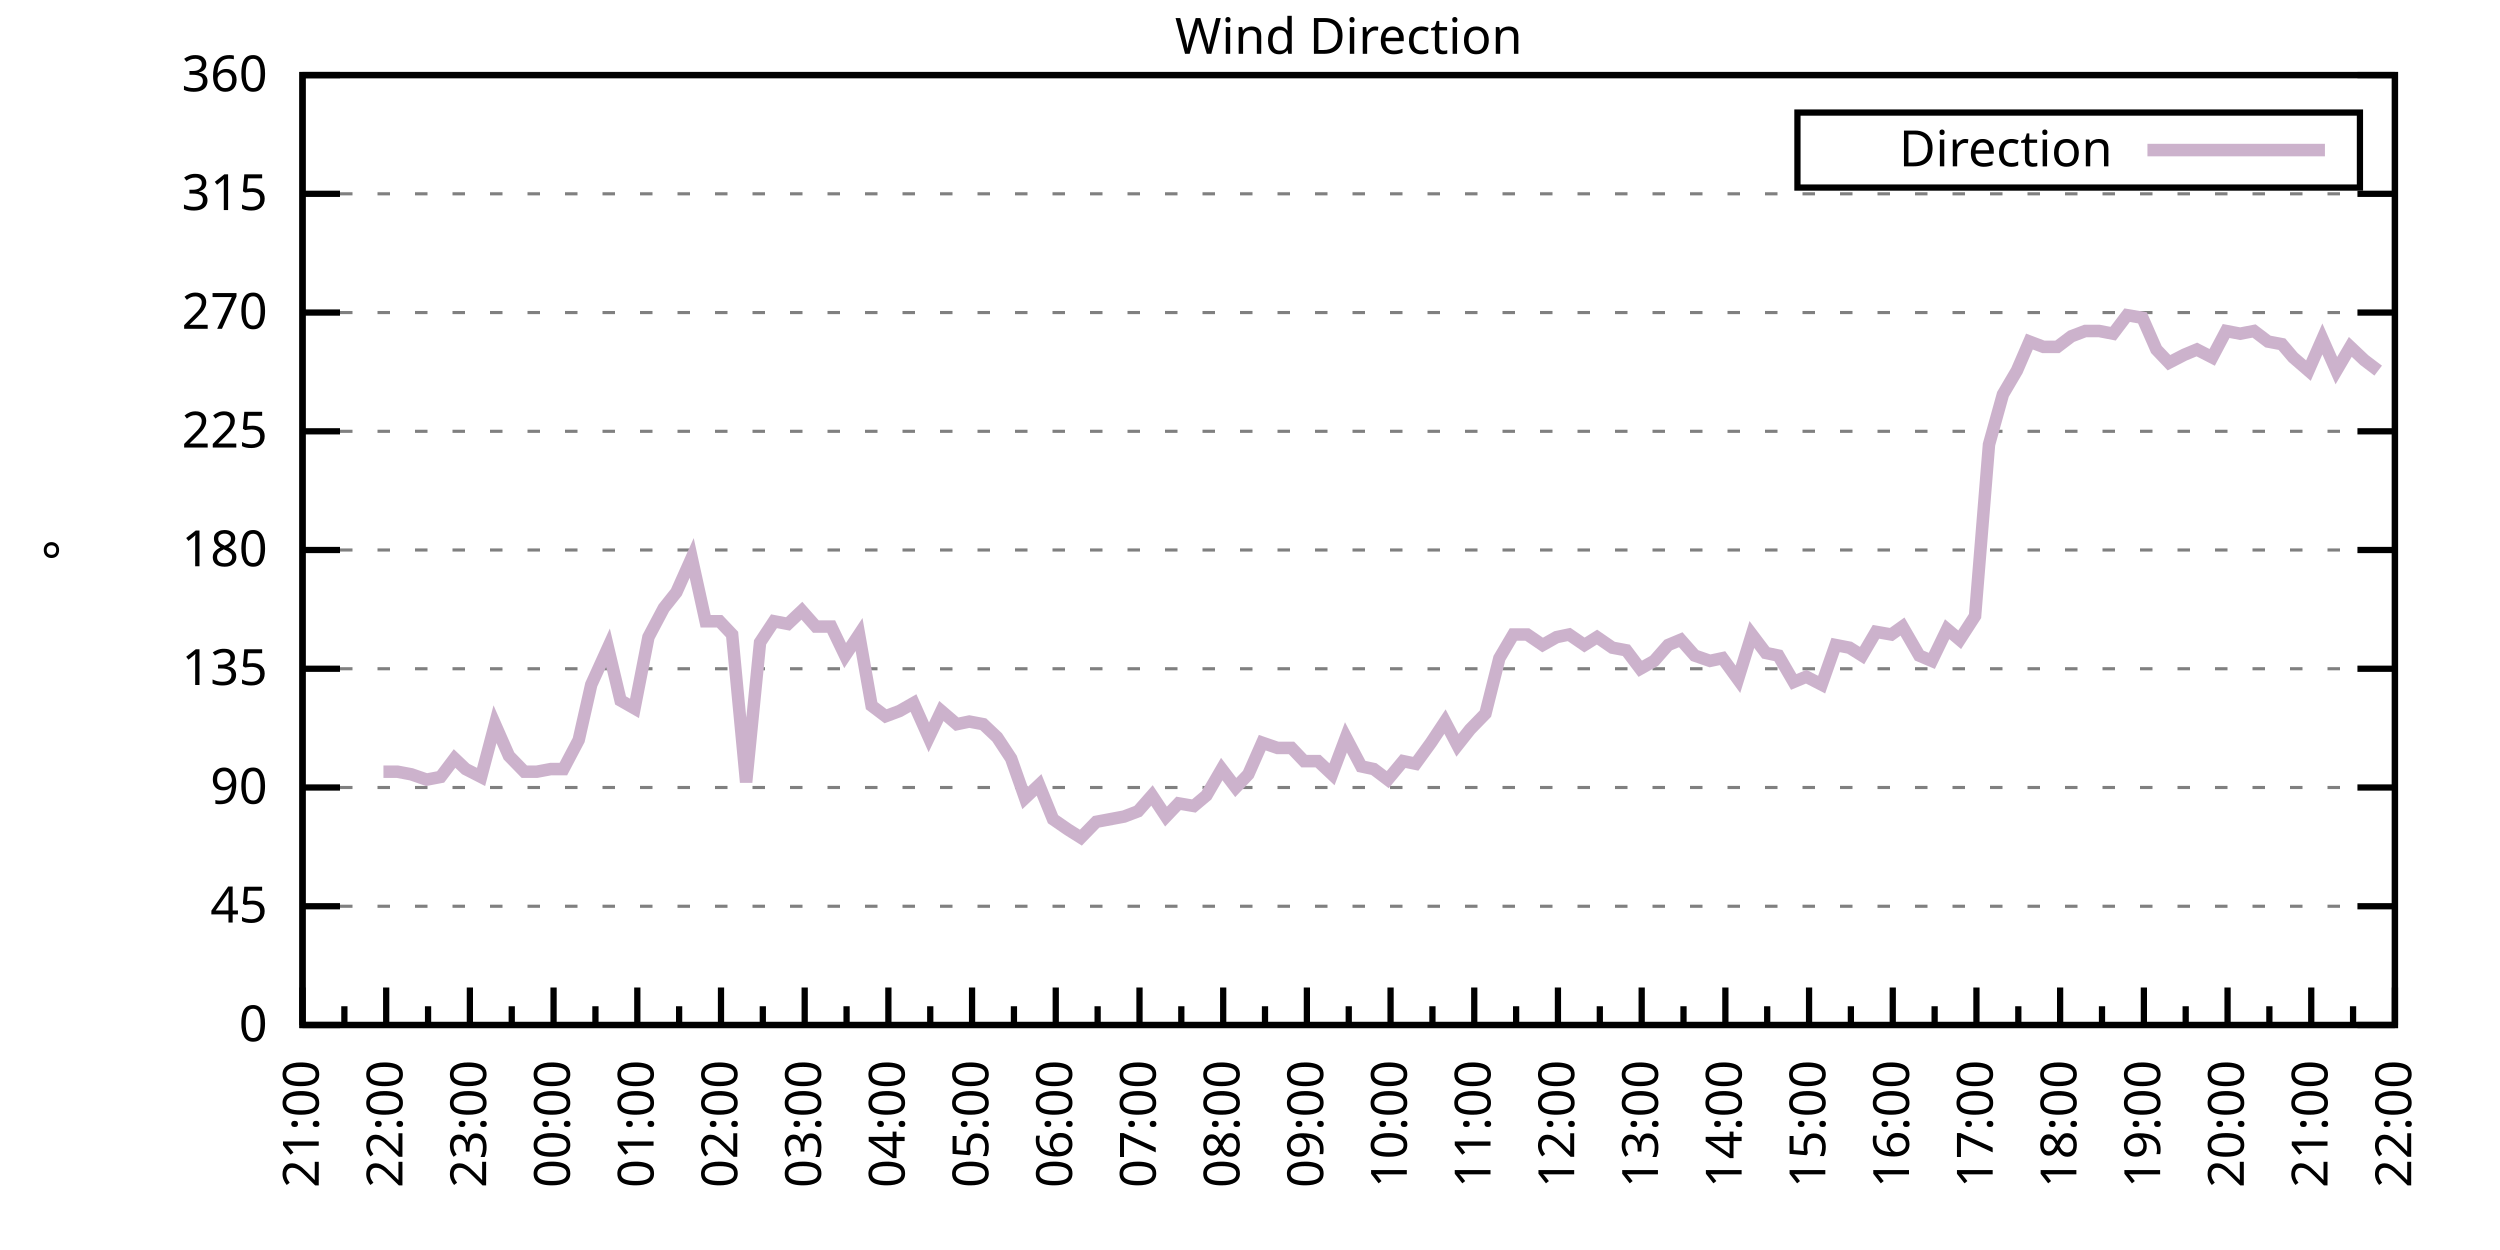
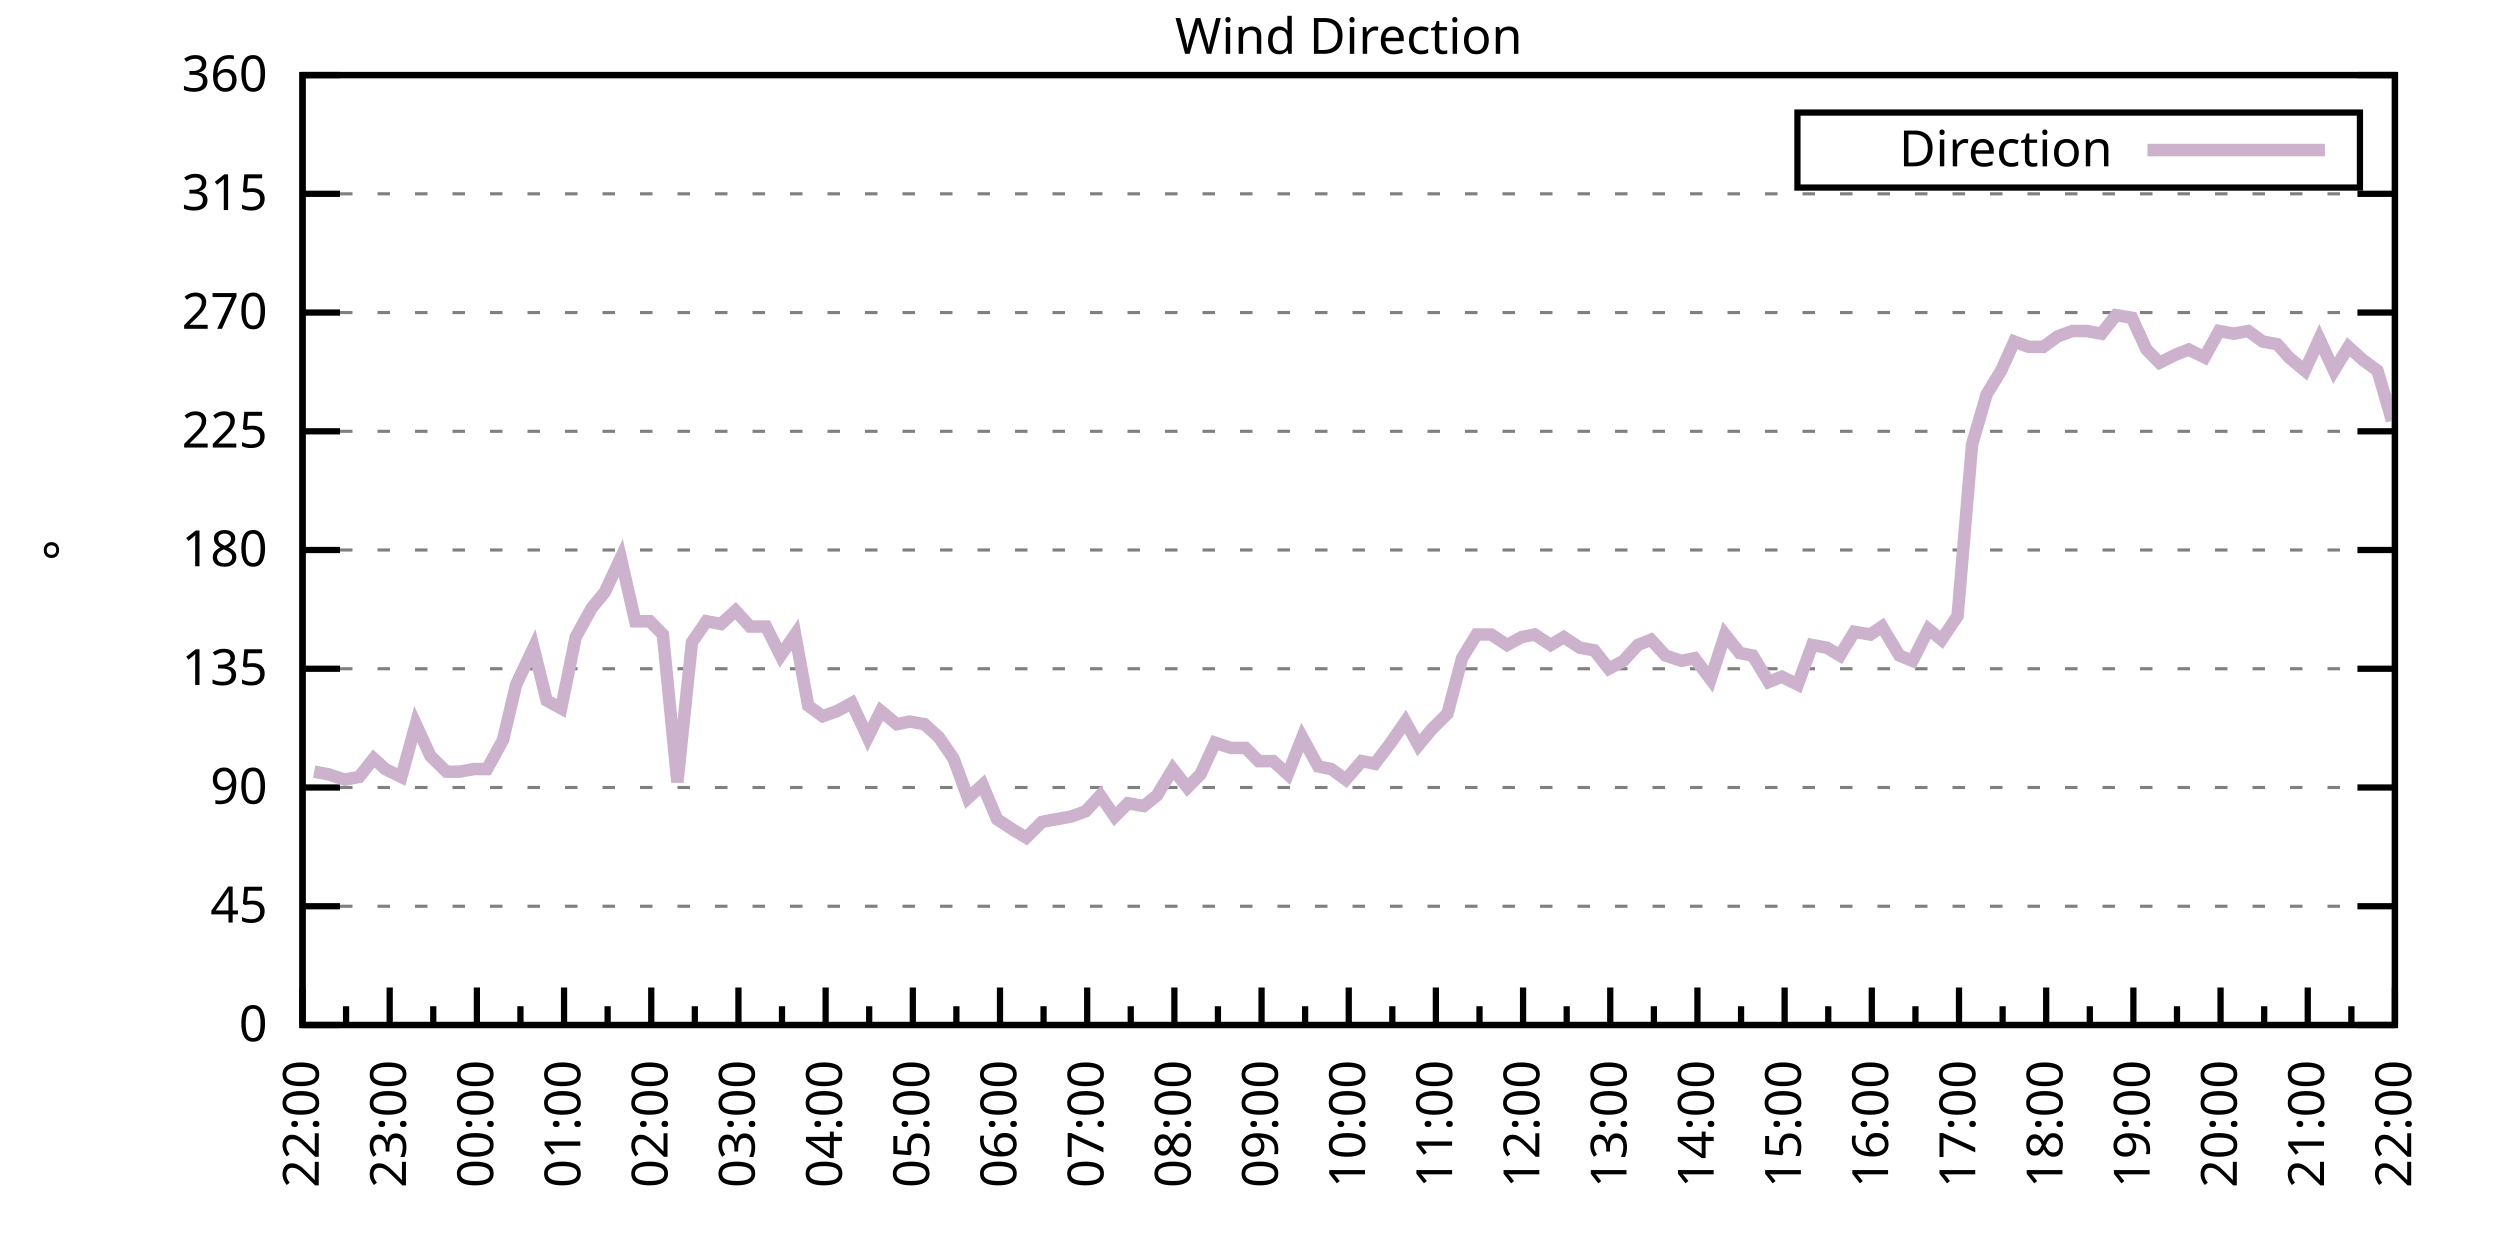
<svg xmlns="http://www.w3.org/2000/svg" xmlns:xlink="http://www.w3.org/1999/xlink" width="400" height="200" viewBox="0 0 400 200">
  <g id="gnuplot_canvas">
    <rect x="0" y="0" width="400" height="200" fill="none" />
    <defs>
      <circle id="gpDot" r="0.5" stroke-width="0.5" stroke="currentColor" />
      <path id="gpPt0" stroke-width="0.333" stroke="currentColor" d="M-1,0 h2 M0,-1 v2" />
      <path id="gpPt1" stroke-width="0.333" stroke="currentColor" d="M-1,-1 L1,1 M1,-1 L-1,1" />
      <path id="gpPt2" stroke-width="0.333" stroke="currentColor" d="M-1,0 L1,0 M0,-1 L0,1 M-1,-1 L1,1 M-1,1 L1,-1" />
      <rect id="gpPt3" stroke-width="0.333" stroke="currentColor" x="-1" y="-1" width="2" height="2" />
      <rect id="gpPt4" stroke-width="0.333" stroke="currentColor" fill="currentColor" x="-1" y="-1" width="2" height="2" />
      <circle id="gpPt5" stroke-width="0.333" stroke="currentColor" cx="0" cy="0" r="1" />
      <use xlink:href="#gpPt5" id="gpPt6" fill="currentColor" stroke="none" />
      <path id="gpPt7" stroke-width="0.333" stroke="currentColor" d="M0,-1.33 L-1.33,0.67 L1.33,0.67 z" />
      <use xlink:href="#gpPt7" id="gpPt8" fill="currentColor" stroke="none" />
      <use xlink:href="#gpPt7" id="gpPt9" stroke="currentColor" transform="rotate(180)" />
      <use xlink:href="#gpPt9" id="gpPt10" fill="currentColor" stroke="none" />
      <use xlink:href="#gpPt3" id="gpPt11" stroke="currentColor" transform="rotate(45)" />
      <use xlink:href="#gpPt11" id="gpPt12" fill="currentColor" stroke="none" />
      <path id="gpPt13" stroke-width="0.333" stroke="currentColor" d="M0,1.330 L1.265,0.411 L0.782,-1.067 L-0.782,-1.076 L-1.265,0.411 z" />
      <use xlink:href="#gpPt13" id="gpPt14" fill="currentColor" stroke="none" />
      <filter id="textbox" filterUnits="objectBoundingBox" x="0" y="0" height="1" width="1">
        <feFlood flood-color="white" flood-opacity="1" result="bgnd" />
        <feComposite in="SourceGraphic" in2="bgnd" operator="atop" />
      </filter>
      <filter id="greybox" filterUnits="objectBoundingBox" x="0" y="0" height="1" width="1">
        <feFlood flood-color="lightgrey" flood-opacity="1" result="grey" />
        <feComposite in="SourceGraphic" in2="grey" operator="atop" />
      </filter>
    </defs>
    <g fill="none" color="white" stroke="currentColor" stroke-width="1.00" stroke-linecap="butt" stroke-linejoin="miter">
</g>
    <g fill="none" color="black" stroke="currentColor" stroke-width="1.00" stroke-linecap="butt" stroke-linejoin="miter">
      <g stroke="none" shape-rendering="crispEdges">
        <polygon fill="rgb(255, 255, 255)" points="48.40,164.00 383.18,164.00 383.18,12.02 48.40,12.02 " />
      </g>
    </g>
    <g fill="none" color="black" stroke="currentColor" stroke-width="1.00" stroke-linecap="butt" stroke-linejoin="miter">
</g>
    <g fill="none" color="black" stroke="black" stroke-width="0.50" stroke-linecap="butt" stroke-linejoin="miter">
</g>
    <g fill="none" color="gray" stroke="currentColor" stroke-width="0.50" stroke-linecap="butt" stroke-linejoin="miter">
      <path stroke="gray" stroke-dasharray="2,4" class="gridline" d="M48.40,164.00 L383.19,164.00  " />
    </g>
    <g fill="none" color="gray" stroke="gray" stroke-width="1.00" stroke-linecap="butt" stroke-linejoin="miter">
</g>
    <g fill="none" color="black" stroke="currentColor" stroke-width="1.00" stroke-linecap="butt" stroke-linejoin="miter">
      <path stroke="black" d="M48.40,164.00 L54.40,164.00 M383.19,164.00 L377.19,164.00  " />
      <g transform="translate(42.80,166.60)" stroke="none" fill="black" font-family="Sans" font-size="8.00" text-anchor="end">
        <text>
          <tspan font-family="Sans"> 0</tspan>
        </text>
      </g>
    </g>
    <g fill="none" color="black" stroke="currentColor" stroke-width="1.00" stroke-linecap="butt" stroke-linejoin="miter">
</g>
    <g fill="none" color="black" stroke="black" stroke-width="0.50" stroke-linecap="butt" stroke-linejoin="miter">
</g>
    <g fill="none" color="gray" stroke="currentColor" stroke-width="0.50" stroke-linecap="butt" stroke-linejoin="miter">
      <path stroke="gray" stroke-dasharray="2,4" class="gridline" d="M48.40,145.00 L383.19,145.00  " />
    </g>
    <g fill="none" color="gray" stroke="gray" stroke-width="1.00" stroke-linecap="butt" stroke-linejoin="miter">
</g>
    <g fill="none" color="black" stroke="currentColor" stroke-width="1.00" stroke-linecap="butt" stroke-linejoin="miter">
      <path stroke="black" d="M48.40,145.00 L54.40,145.00 M383.19,145.00 L377.19,145.00  " />
      <g transform="translate(42.80,147.60)" stroke="none" fill="black" font-family="Sans" font-size="8.00" text-anchor="end">
        <text>
          <tspan font-family="Sans"> 45</tspan>
        </text>
      </g>
    </g>
    <g fill="none" color="black" stroke="currentColor" stroke-width="1.00" stroke-linecap="butt" stroke-linejoin="miter">
</g>
    <g fill="none" color="black" stroke="black" stroke-width="0.50" stroke-linecap="butt" stroke-linejoin="miter">
</g>
    <g fill="none" color="gray" stroke="currentColor" stroke-width="0.50" stroke-linecap="butt" stroke-linejoin="miter">
      <path stroke="gray" stroke-dasharray="2,4" class="gridline" d="M48.40,126.00 L383.19,126.00  " />
    </g>
    <g fill="none" color="gray" stroke="gray" stroke-width="1.00" stroke-linecap="butt" stroke-linejoin="miter">
</g>
    <g fill="none" color="black" stroke="currentColor" stroke-width="1.00" stroke-linecap="butt" stroke-linejoin="miter">
      <path stroke="black" d="M48.40,126.00 L54.40,126.00 M383.19,126.00 L377.19,126.00  " />
      <g transform="translate(42.80,128.60)" stroke="none" fill="black" font-family="Sans" font-size="8.00" text-anchor="end">
        <text>
          <tspan font-family="Sans"> 90</tspan>
        </text>
      </g>
    </g>
    <g fill="none" color="black" stroke="currentColor" stroke-width="1.00" stroke-linecap="butt" stroke-linejoin="miter">
</g>
    <g fill="none" color="black" stroke="black" stroke-width="0.50" stroke-linecap="butt" stroke-linejoin="miter">
</g>
    <g fill="none" color="gray" stroke="currentColor" stroke-width="0.50" stroke-linecap="butt" stroke-linejoin="miter">
      <path stroke="gray" stroke-dasharray="2,4" class="gridline" d="M48.40,107.00 L383.19,107.00  " />
    </g>
    <g fill="none" color="gray" stroke="gray" stroke-width="1.00" stroke-linecap="butt" stroke-linejoin="miter">
</g>
    <g fill="none" color="black" stroke="currentColor" stroke-width="1.00" stroke-linecap="butt" stroke-linejoin="miter">
      <path stroke="black" d="M48.40,107.00 L54.40,107.00 M383.19,107.00 L377.19,107.00  " />
      <g transform="translate(42.80,109.60)" stroke="none" fill="black" font-family="Sans" font-size="8.00" text-anchor="end">
        <text>
          <tspan font-family="Sans"> 135</tspan>
        </text>
      </g>
    </g>
    <g fill="none" color="black" stroke="currentColor" stroke-width="1.00" stroke-linecap="butt" stroke-linejoin="miter">
</g>
    <g fill="none" color="black" stroke="black" stroke-width="0.50" stroke-linecap="butt" stroke-linejoin="miter">
</g>
    <g fill="none" color="gray" stroke="currentColor" stroke-width="0.50" stroke-linecap="butt" stroke-linejoin="miter">
      <path stroke="gray" stroke-dasharray="2,4" class="gridline" d="M48.40,88.00 L383.19,88.00  " />
    </g>
    <g fill="none" color="gray" stroke="gray" stroke-width="1.00" stroke-linecap="butt" stroke-linejoin="miter">
</g>
    <g fill="none" color="black" stroke="currentColor" stroke-width="1.00" stroke-linecap="butt" stroke-linejoin="miter">
      <path stroke="black" d="M48.40,88.00 L54.40,88.00 M383.19,88.00 L377.19,88.00  " />
      <g transform="translate(42.80,90.60)" stroke="none" fill="black" font-family="Sans" font-size="8.00" text-anchor="end">
        <text>
          <tspan font-family="Sans"> 180</tspan>
        </text>
      </g>
    </g>
    <g fill="none" color="black" stroke="currentColor" stroke-width="1.00" stroke-linecap="butt" stroke-linejoin="miter">
</g>
    <g fill="none" color="black" stroke="black" stroke-width="0.50" stroke-linecap="butt" stroke-linejoin="miter">
</g>
    <g fill="none" color="gray" stroke="currentColor" stroke-width="0.50" stroke-linecap="butt" stroke-linejoin="miter">
      <path stroke="gray" stroke-dasharray="2,4" class="gridline" d="M48.40,69.01 L383.19,69.01  " />
    </g>
    <g fill="none" color="gray" stroke="gray" stroke-width="1.00" stroke-linecap="butt" stroke-linejoin="miter">
</g>
    <g fill="none" color="black" stroke="currentColor" stroke-width="1.00" stroke-linecap="butt" stroke-linejoin="miter">
      <path stroke="black" d="M48.40,69.01 L54.40,69.01 M383.19,69.01 L377.19,69.01  " />
      <g transform="translate(42.80,71.61)" stroke="none" fill="black" font-family="Sans" font-size="8.00" text-anchor="end">
        <text>
          <tspan font-family="Sans"> 225</tspan>
        </text>
      </g>
    </g>
    <g fill="none" color="black" stroke="currentColor" stroke-width="1.00" stroke-linecap="butt" stroke-linejoin="miter">
</g>
    <g fill="none" color="black" stroke="black" stroke-width="0.50" stroke-linecap="butt" stroke-linejoin="miter">
</g>
    <g fill="none" color="gray" stroke="currentColor" stroke-width="0.50" stroke-linecap="butt" stroke-linejoin="miter">
      <path stroke="gray" stroke-dasharray="2,4" class="gridline" d="M48.40,50.01 L383.19,50.01  " />
    </g>
    <g fill="none" color="gray" stroke="gray" stroke-width="1.00" stroke-linecap="butt" stroke-linejoin="miter">
</g>
    <g fill="none" color="black" stroke="currentColor" stroke-width="1.00" stroke-linecap="butt" stroke-linejoin="miter">
      <path stroke="black" d="M48.40,50.01 L54.40,50.01 M383.19,50.01 L377.19,50.01  " />
      <g transform="translate(42.80,52.61)" stroke="none" fill="black" font-family="Sans" font-size="8.00" text-anchor="end">
        <text>
          <tspan font-family="Sans"> 270</tspan>
        </text>
      </g>
    </g>
    <g fill="none" color="black" stroke="currentColor" stroke-width="1.00" stroke-linecap="butt" stroke-linejoin="miter">
</g>
    <g fill="none" color="black" stroke="black" stroke-width="0.50" stroke-linecap="butt" stroke-linejoin="miter">
</g>
    <g fill="none" color="gray" stroke="currentColor" stroke-width="0.50" stroke-linecap="butt" stroke-linejoin="miter">
      <path stroke="gray" stroke-dasharray="2,4" class="gridline" d="M48.40,31.01 L383.19,31.01  " />
    </g>
    <g fill="none" color="gray" stroke="gray" stroke-width="1.00" stroke-linecap="butt" stroke-linejoin="miter">
</g>
    <g fill="none" color="black" stroke="currentColor" stroke-width="1.00" stroke-linecap="butt" stroke-linejoin="miter">
      <path stroke="black" d="M48.40,31.01 L54.40,31.01 M383.19,31.01 L377.19,31.01  " />
      <g transform="translate(42.80,33.61)" stroke="none" fill="black" font-family="Sans" font-size="8.00" text-anchor="end">
        <text>
          <tspan font-family="Sans"> 315</tspan>
        </text>
      </g>
    </g>
    <g fill="none" color="black" stroke="currentColor" stroke-width="1.00" stroke-linecap="butt" stroke-linejoin="miter">
</g>
    <g fill="none" color="black" stroke="black" stroke-width="0.50" stroke-linecap="butt" stroke-linejoin="miter">
</g>
    <g fill="none" color="gray" stroke="currentColor" stroke-width="0.50" stroke-linecap="butt" stroke-linejoin="miter">
      <path stroke="gray" stroke-dasharray="2,4" class="gridline" d="M48.40,12.01 L383.19,12.01  " />
    </g>
    <g fill="none" color="gray" stroke="gray" stroke-width="1.00" stroke-linecap="butt" stroke-linejoin="miter">
</g>
    <g fill="none" color="black" stroke="currentColor" stroke-width="1.00" stroke-linecap="butt" stroke-linejoin="miter">
      <path stroke="black" d="M48.40,12.01 L54.40,12.01 M383.19,12.01 L377.19,12.01  " />
      <g transform="translate(42.80,14.61)" stroke="none" fill="black" font-family="Sans" font-size="8.00" text-anchor="end">
        <text>
          <tspan font-family="Sans"> 360</tspan>
        </text>
      </g>
    </g>
    <g fill="none" color="black" stroke="currentColor" stroke-width="1.00" stroke-linecap="butt" stroke-linejoin="miter">
      <path stroke="black" d="M48.40,164.00 L48.40,158.00  " />
      <g transform="translate(51.00,169.60) rotate(270)" stroke="none" fill="black" font-family="Sans" font-size="8.00" text-anchor="end">
        <text>
+           <tspan font-family="Sans">22:00</tspan>
+         </text>
+       </g>
+     </g>
+     <g fill="none" color="black" stroke="currentColor" stroke-width="1.00" stroke-linecap="butt" stroke-linejoin="miter">
+       <path stroke="black" d="M55.37,164.00 L55.37,161.00 M62.35,164.00 L62.35,158.00  " />
+       <g transform="translate(64.95,169.60) rotate(270)" stroke="none" fill="black" font-family="Sans" font-size="8.00" text-anchor="end">
+         <text>
+           <tspan font-family="Sans">23:00</tspan>
+         </text>
+       </g>
+     </g>
+     <g fill="none" color="black" stroke="currentColor" stroke-width="1.00" stroke-linecap="butt" stroke-linejoin="miter">
+       <path stroke="black" d="M69.32,164.00 L69.32,161.00 M76.30,164.00 L76.30,158.00  " />
+       <g transform="translate(78.90,169.60) rotate(270)" stroke="none" fill="black" font-family="Sans" font-size="8.00" text-anchor="end">
+         <text>
+           <tspan font-family="Sans">00:00</tspan>
+         </text>
+       </g>
+     </g>
+     <g fill="none" color="black" stroke="currentColor" stroke-width="1.00" stroke-linecap="butt" stroke-linejoin="miter">
+       <path stroke="black" d="M83.27,164.00 L83.27,161.00 M90.25,164.00 L90.25,158.00  " />
+       <g transform="translate(92.85,169.60) rotate(270)" stroke="none" fill="black" font-family="Sans" font-size="8.00" text-anchor="end">
+         <text>
+           <tspan font-family="Sans">01:00</tspan>
+         </text>
+       </g>
+     </g>
+     <g fill="none" color="black" stroke="currentColor" stroke-width="1.00" stroke-linecap="butt" stroke-linejoin="miter">
+       <path stroke="black" d="M97.22,164.00 L97.22,161.00 M104.20,164.00 L104.20,158.00  " />
+       <g transform="translate(106.80,169.60) rotate(270)" stroke="none" fill="black" font-family="Sans" font-size="8.00" text-anchor="end">
+         <text>
+           <tspan font-family="Sans">02:00</tspan>
+         </text>
+       </g>
+     </g>
+     <g fill="none" color="black" stroke="currentColor" stroke-width="1.00" stroke-linecap="butt" stroke-linejoin="miter">
+       <path stroke="black" d="M111.17,164.00 L111.17,161.00 M118.15,164.00 L118.15,158.00  " />
+       <g transform="translate(120.75,169.60) rotate(270)" stroke="none" fill="black" font-family="Sans" font-size="8.00" text-anchor="end">
+         <text>
+           <tspan font-family="Sans">03:00</tspan>
+         </text>
+       </g>
+     </g>
+     <g fill="none" color="black" stroke="currentColor" stroke-width="1.00" stroke-linecap="butt" stroke-linejoin="miter">
+       <path stroke="black" d="M125.12,164.00 L125.12,161.00 M132.10,164.00 L132.10,158.00  " />
+       <g transform="translate(134.70,169.60) rotate(270)" stroke="none" fill="black" font-family="Sans" font-size="8.00" text-anchor="end">
+         <text>
+           <tspan font-family="Sans">04:00</tspan>
+         </text>
+       </g>
+     </g>
+     <g fill="none" color="black" stroke="currentColor" stroke-width="1.00" stroke-linecap="butt" stroke-linejoin="miter">
+       <path stroke="black" d="M139.07,164.00 L139.07,161.00 M146.05,164.00 L146.05,158.00  " />
+       <g transform="translate(148.65,169.60) rotate(270)" stroke="none" fill="black" font-family="Sans" font-size="8.00" text-anchor="end">
+         <text>
+           <tspan font-family="Sans">05:00</tspan>
+         </text>
+       </g>
+     </g>
+     <g fill="none" color="black" stroke="currentColor" stroke-width="1.00" stroke-linecap="butt" stroke-linejoin="miter">
+       <path stroke="black" d="M153.02,164.00 L153.02,161.00 M160.00,164.00 L160.00,158.00  " />
+       <g transform="translate(162.60,169.60) rotate(270)" stroke="none" fill="black" font-family="Sans" font-size="8.00" text-anchor="end">
+         <text>
+           <tspan font-family="Sans">06:00</tspan>
+         </text>
+       </g>
+     </g>
+     <g fill="none" color="black" stroke="currentColor" stroke-width="1.00" stroke-linecap="butt" stroke-linejoin="miter">
+       <path stroke="black" d="M166.97,164.00 L166.97,161.00 M173.95,164.00 L173.95,158.00  " />
+       <g transform="translate(176.55,169.60) rotate(270)" stroke="none" fill="black" font-family="Sans" font-size="8.00" text-anchor="end">
+         <text>
+           <tspan font-family="Sans">07:00</tspan>
+         </text>
+       </g>
+     </g>
+     <g fill="none" color="black" stroke="currentColor" stroke-width="1.00" stroke-linecap="butt" stroke-linejoin="miter">
+       <path stroke="black" d="M180.92,164.00 L180.92,161.00 M187.90,164.00 L187.90,158.00  " />
+       <g transform="translate(190.50,169.60) rotate(270)" stroke="none" fill="black" font-family="Sans" font-size="8.00" text-anchor="end">
+         <text>
+           <tspan font-family="Sans">08:00</tspan>
+         </text>
+       </g>
+     </g>
+     <g fill="none" color="black" stroke="currentColor" stroke-width="1.00" stroke-linecap="butt" stroke-linejoin="miter">
+       <path stroke="black" d="M194.87,164.00 L194.87,161.00 M201.85,164.00 L201.85,158.00  " />
+       <g transform="translate(204.45,169.60) rotate(270)" stroke="none" fill="black" font-family="Sans" font-size="8.00" text-anchor="end">
+         <text>
+           <tspan font-family="Sans">09:00</tspan>
+         </text>
+       </g>
+     </g>
+     <g fill="none" color="black" stroke="currentColor" stroke-width="1.00" stroke-linecap="butt" stroke-linejoin="miter">
+       <path stroke="black" d="M208.82,164.00 L208.82,161.00 M215.80,164.00 L215.80,158.00  " />
+       <g transform="translate(218.40,169.60) rotate(270)" stroke="none" fill="black" font-family="Sans" font-size="8.00" text-anchor="end">
+         <text>
+           <tspan font-family="Sans">10:00</tspan>
+         </text>
+       </g>
+     </g>
+     <g fill="none" color="black" stroke="currentColor" stroke-width="1.00" stroke-linecap="butt" stroke-linejoin="miter">
+       <path stroke="black" d="M222.77,164.00 L222.77,161.00 M229.74,164.00 L229.74,158.00  " />
+       <g transform="translate(232.34,169.60) rotate(270)" stroke="none" fill="black" font-family="Sans" font-size="8.00" text-anchor="end">
+         <text>
+           <tspan font-family="Sans">11:00</tspan>
+         </text>
+       </g>
+     </g>
+     <g fill="none" color="black" stroke="currentColor" stroke-width="1.00" stroke-linecap="butt" stroke-linejoin="miter">
+       <path stroke="black" d="M236.72,164.00 L236.72,161.00 M243.69,164.00 L243.69,158.00  " />
+       <g transform="translate(246.29,169.60) rotate(270)" stroke="none" fill="black" font-family="Sans" font-size="8.00" text-anchor="end">
+         <text>
+           <tspan font-family="Sans">12:00</tspan>
+         </text>
+       </g>
+     </g>
+     <g fill="none" color="black" stroke="currentColor" stroke-width="1.00" stroke-linecap="butt" stroke-linejoin="miter">
+       <path stroke="black" d="M250.67,164.00 L250.67,161.00 M257.64,164.00 L257.64,158.00  " />
+       <g transform="translate(260.24,169.60) rotate(270)" stroke="none" fill="black" font-family="Sans" font-size="8.00" text-anchor="end">
+         <text>
+           <tspan font-family="Sans">13:00</tspan>
+         </text>
+       </g>
+     </g>
+     <g fill="none" color="black" stroke="currentColor" stroke-width="1.00" stroke-linecap="butt" stroke-linejoin="miter">
+       <path stroke="black" d="M264.62,164.00 L264.62,161.00 M271.59,164.00 L271.59,158.00  " />
+       <g transform="translate(274.19,169.60) rotate(270)" stroke="none" fill="black" font-family="Sans" font-size="8.00" text-anchor="end">
+         <text>
+           <tspan font-family="Sans">14:00</tspan>
+         </text>
+       </g>
+     </g>
+     <g fill="none" color="black" stroke="currentColor" stroke-width="1.00" stroke-linecap="butt" stroke-linejoin="miter">
+       <path stroke="black" d="M278.57,164.00 L278.57,161.00 M285.54,164.00 L285.54,158.00  " />
+       <g transform="translate(288.14,169.60) rotate(270)" stroke="none" fill="black" font-family="Sans" font-size="8.00" text-anchor="end">
+         <text>
+           <tspan font-family="Sans">15:00</tspan>
+         </text>
+       </g>
+     </g>
+     <g fill="none" color="black" stroke="currentColor" stroke-width="1.00" stroke-linecap="butt" stroke-linejoin="miter">
+       <path stroke="black" d="M292.52,164.00 L292.52,161.00 M299.49,164.00 L299.49,158.00  " />
+       <g transform="translate(302.09,169.60) rotate(270)" stroke="none" fill="black" font-family="Sans" font-size="8.00" text-anchor="end">
+         <text>
+           <tspan font-family="Sans">16:00</tspan>
+         </text>
+       </g>
+     </g>
+     <g fill="none" color="black" stroke="currentColor" stroke-width="1.00" stroke-linecap="butt" stroke-linejoin="miter">
+       <path stroke="black" d="M306.47,164.00 L306.47,161.00 M313.44,164.00 L313.44,158.00  " />
+       <g transform="translate(316.04,169.60) rotate(270)" stroke="none" fill="black" font-family="Sans" font-size="8.00" text-anchor="end">
+         <text>
+           <tspan font-family="Sans">17:00</tspan>
+         </text>
+       </g>
+     </g>
+     <g fill="none" color="black" stroke="currentColor" stroke-width="1.00" stroke-linecap="butt" stroke-linejoin="miter">
+       <path stroke="black" d="M320.42,164.00 L320.42,161.00 M327.39,164.00 L327.39,158.00  " />
+       <g transform="translate(329.99,169.60) rotate(270)" stroke="none" fill="black" font-family="Sans" font-size="8.00" text-anchor="end">
+         <text>
+           <tspan font-family="Sans">18:00</tspan>
+         </text>
+       </g>
+     </g>
+     <g fill="none" color="black" stroke="currentColor" stroke-width="1.00" stroke-linecap="butt" stroke-linejoin="miter">
+       <path stroke="black" d="M334.37,164.00 L334.37,161.00 M341.34,164.00 L341.34,158.00  " />
+       <g transform="translate(343.94,169.60) rotate(270)" stroke="none" fill="black" font-family="Sans" font-size="8.00" text-anchor="end">
+         <text>
+           <tspan font-family="Sans">19:00</tspan>
+         </text>
+       </g>
+     </g>
+     <g fill="none" color="black" stroke="currentColor" stroke-width="1.00" stroke-linecap="butt" stroke-linejoin="miter">
+       <path stroke="black" d="M348.32,164.00 L348.32,161.00 M355.29,164.00 L355.29,158.00  " />
+       <g transform="translate(357.89,169.60) rotate(270)" stroke="none" fill="black" font-family="Sans" font-size="8.00" text-anchor="end">
+         <text>
+           <tspan font-family="Sans">20:00</tspan>
+         </text>
+       </g>
+     </g>
+     <g fill="none" color="black" stroke="currentColor" stroke-width="1.00" stroke-linecap="butt" stroke-linejoin="miter">
+       <path stroke="black" d="M362.27,164.00 L362.27,161.00 M369.24,164.00 L369.24,158.00  " />
+       <g transform="translate(371.84,169.60) rotate(270)" stroke="none" fill="black" font-family="Sans" font-size="8.00" text-anchor="end">
+         <text>
          <tspan font-family="Sans">21:00</tspan>
        </text>
      </g>
    </g>
    <g fill="none" color="black" stroke="currentColor" stroke-width="1.00" stroke-linecap="butt" stroke-linejoin="miter">
-       <path stroke="black" d="M55.10,164.00 L55.10,161.00 M61.79,164.00 L61.79,158.00  " />
-       <g transform="translate(64.39,169.60) rotate(270)" stroke="none" fill="black" font-family="Sans" font-size="8.00" text-anchor="end">
-         <text>
-           <tspan font-family="Sans">22:00</tspan>
-         </text>
-       </g>
-     </g>
-     <g fill="none" color="black" stroke="currentColor" stroke-width="1.00" stroke-linecap="butt" stroke-linejoin="miter">
-       <path stroke="black" d="M68.49,164.00 L68.49,161.00 M75.18,164.00 L75.18,158.00  " />
-       <g transform="translate(77.78,169.60) rotate(270)" stroke="none" fill="black" font-family="Sans" font-size="8.00" text-anchor="end">
-         <text>
-           <tspan font-family="Sans">23:00</tspan>
-         </text>
-       </g>
-     </g>
-     <g fill="none" color="black" stroke="currentColor" stroke-width="1.00" stroke-linecap="butt" stroke-linejoin="miter">
-       <path stroke="black" d="M81.88,164.00 L81.88,161.00 M88.57,164.00 L88.57,158.00  " />
-       <g transform="translate(91.17,169.60) rotate(270)" stroke="none" fill="black" font-family="Sans" font-size="8.00" text-anchor="end">
-         <text>
-           <tspan font-family="Sans">00:00</tspan>
-         </text>
-       </g>
-     </g>
-     <g fill="none" color="black" stroke="currentColor" stroke-width="1.00" stroke-linecap="butt" stroke-linejoin="miter">
-       <path stroke="black" d="M95.27,164.00 L95.27,161.00 M101.97,164.00 L101.97,158.00  " />
-       <g transform="translate(104.57,169.60) rotate(270)" stroke="none" fill="black" font-family="Sans" font-size="8.00" text-anchor="end">
-         <text>
-           <tspan font-family="Sans">01:00</tspan>
-         </text>
-       </g>
-     </g>
-     <g fill="none" color="black" stroke="currentColor" stroke-width="1.00" stroke-linecap="butt" stroke-linejoin="miter">
-       <path stroke="black" d="M108.66,164.00 L108.66,161.00 M115.36,164.00 L115.36,158.00  " />
-       <g transform="translate(117.96,169.60) rotate(270)" stroke="none" fill="black" font-family="Sans" font-size="8.00" text-anchor="end">
-         <text>
-           <tspan font-family="Sans">02:00</tspan>
-         </text>
-       </g>
-     </g>
-     <g fill="none" color="black" stroke="currentColor" stroke-width="1.00" stroke-linecap="butt" stroke-linejoin="miter">
-       <path stroke="black" d="M122.05,164.00 L122.05,161.00 M128.75,164.00 L128.75,158.00  " />
-       <g transform="translate(131.35,169.60) rotate(270)" stroke="none" fill="black" font-family="Sans" font-size="8.00" text-anchor="end">
-         <text>
-           <tspan font-family="Sans">03:00</tspan>
-         </text>
-       </g>
-     </g>
-     <g fill="none" color="black" stroke="currentColor" stroke-width="1.00" stroke-linecap="butt" stroke-linejoin="miter">
-       <path stroke="black" d="M135.45,164.00 L135.45,161.00 M142.14,164.00 L142.14,158.00  " />
-       <g transform="translate(144.74,169.60) rotate(270)" stroke="none" fill="black" font-family="Sans" font-size="8.00" text-anchor="end">
-         <text>
-           <tspan font-family="Sans">04:00</tspan>
-         </text>
-       </g>
-     </g>
-     <g fill="none" color="black" stroke="currentColor" stroke-width="1.00" stroke-linecap="butt" stroke-linejoin="miter">
-       <path stroke="black" d="M148.84,164.00 L148.84,161.00 M155.53,164.00 L155.53,158.00  " />
-       <g transform="translate(158.13,169.60) rotate(270)" stroke="none" fill="black" font-family="Sans" font-size="8.00" text-anchor="end">
-         <text>
-           <tspan font-family="Sans">05:00</tspan>
-         </text>
-       </g>
-     </g>
-     <g fill="none" color="black" stroke="currentColor" stroke-width="1.00" stroke-linecap="butt" stroke-linejoin="miter">
-       <path stroke="black" d="M162.23,164.00 L162.23,161.00 M168.92,164.00 L168.92,158.00  " />
-       <g transform="translate(171.52,169.60) rotate(270)" stroke="none" fill="black" font-family="Sans" font-size="8.00" text-anchor="end">
-         <text>
-           <tspan font-family="Sans">06:00</tspan>
-         </text>
-       </g>
-     </g>
-     <g fill="none" color="black" stroke="currentColor" stroke-width="1.00" stroke-linecap="butt" stroke-linejoin="miter">
-       <path stroke="black" d="M175.62,164.00 L175.62,161.00 M182.32,164.00 L182.32,158.00  " />
-       <g transform="translate(184.92,169.60) rotate(270)" stroke="none" fill="black" font-family="Sans" font-size="8.00" text-anchor="end">
-         <text>
-           <tspan font-family="Sans">07:00</tspan>
-         </text>
-       </g>
-     </g>
-     <g fill="none" color="black" stroke="currentColor" stroke-width="1.00" stroke-linecap="butt" stroke-linejoin="miter">
-       <path stroke="black" d="M189.01,164.00 L189.01,161.00 M195.71,164.00 L195.71,158.00  " />
-       <g transform="translate(198.31,169.60) rotate(270)" stroke="none" fill="black" font-family="Sans" font-size="8.00" text-anchor="end">
-         <text>
-           <tspan font-family="Sans">08:00</tspan>
-         </text>
-       </g>
-     </g>
-     <g fill="none" color="black" stroke="currentColor" stroke-width="1.00" stroke-linecap="butt" stroke-linejoin="miter">
-       <path stroke="black" d="M202.40,164.00 L202.40,161.00 M209.10,164.00 L209.10,158.00  " />
-       <g transform="translate(211.70,169.60) rotate(270)" stroke="none" fill="black" font-family="Sans" font-size="8.00" text-anchor="end">
-         <text>
-           <tspan font-family="Sans">09:00</tspan>
-         </text>
-       </g>
-     </g>
-     <g fill="none" color="black" stroke="currentColor" stroke-width="1.00" stroke-linecap="butt" stroke-linejoin="miter">
-       <path stroke="black" d="M215.80,164.00 L215.80,161.00 M222.49,164.00 L222.49,158.00  " />
-       <g transform="translate(225.09,169.60) rotate(270)" stroke="none" fill="black" font-family="Sans" font-size="8.00" text-anchor="end">
-         <text>
-           <tspan font-family="Sans">10:00</tspan>
-         </text>
-       </g>
-     </g>
-     <g fill="none" color="black" stroke="currentColor" stroke-width="1.00" stroke-linecap="butt" stroke-linejoin="miter">
-       <path stroke="black" d="M229.19,164.00 L229.19,161.00 M235.88,164.00 L235.88,158.00  " />
-       <g transform="translate(238.48,169.60) rotate(270)" stroke="none" fill="black" font-family="Sans" font-size="8.00" text-anchor="end">
-         <text>
-           <tspan font-family="Sans">11:00</tspan>
-         </text>
-       </g>
-     </g>
-     <g fill="none" color="black" stroke="currentColor" stroke-width="1.00" stroke-linecap="butt" stroke-linejoin="miter">
-       <path stroke="black" d="M242.58,164.00 L242.58,161.00 M249.27,164.00 L249.27,158.00  " />
-       <g transform="translate(251.87,169.60) rotate(270)" stroke="none" fill="black" font-family="Sans" font-size="8.00" text-anchor="end">
-         <text>
-           <tspan font-family="Sans">12:00</tspan>
-         </text>
-       </g>
-     </g>
-     <g fill="none" color="black" stroke="currentColor" stroke-width="1.00" stroke-linecap="butt" stroke-linejoin="miter">
-       <path stroke="black" d="M255.97,164.00 L255.97,161.00 M262.67,164.00 L262.67,158.00  " />
-       <g transform="translate(265.27,169.60) rotate(270)" stroke="none" fill="black" font-family="Sans" font-size="8.00" text-anchor="end">
-         <text>
-           <tspan font-family="Sans">13:00</tspan>
-         </text>
-       </g>
-     </g>
-     <g fill="none" color="black" stroke="currentColor" stroke-width="1.00" stroke-linecap="butt" stroke-linejoin="miter">
-       <path stroke="black" d="M269.36,164.00 L269.36,161.00 M276.06,164.00 L276.06,158.00  " />
-       <g transform="translate(278.66,169.60) rotate(270)" stroke="none" fill="black" font-family="Sans" font-size="8.00" text-anchor="end">
-         <text>
-           <tspan font-family="Sans">14:00</tspan>
-         </text>
-       </g>
-     </g>
-     <g fill="none" color="black" stroke="currentColor" stroke-width="1.00" stroke-linecap="butt" stroke-linejoin="miter">
-       <path stroke="black" d="M282.75,164.00 L282.75,161.00 M289.45,164.00 L289.45,158.00  " />
-       <g transform="translate(292.05,169.60) rotate(270)" stroke="none" fill="black" font-family="Sans" font-size="8.00" text-anchor="end">
-         <text>
-           <tspan font-family="Sans">15:00</tspan>
-         </text>
-       </g>
-     </g>
-     <g fill="none" color="black" stroke="currentColor" stroke-width="1.00" stroke-linecap="butt" stroke-linejoin="miter">
-       <path stroke="black" d="M296.14,164.00 L296.14,161.00 M302.84,164.00 L302.84,158.00  " />
-       <g transform="translate(305.44,169.60) rotate(270)" stroke="none" fill="black" font-family="Sans" font-size="8.00" text-anchor="end">
-         <text>
-           <tspan font-family="Sans">16:00</tspan>
-         </text>
-       </g>
-     </g>
-     <g fill="none" color="black" stroke="currentColor" stroke-width="1.00" stroke-linecap="butt" stroke-linejoin="miter">
-       <path stroke="black" d="M309.54,164.00 L309.54,161.00 M316.23,164.00 L316.23,158.00  " />
-       <g transform="translate(318.83,169.60) rotate(270)" stroke="none" fill="black" font-family="Sans" font-size="8.00" text-anchor="end">
-         <text>
-           <tspan font-family="Sans">17:00</tspan>
-         </text>
-       </g>
-     </g>
-     <g fill="none" color="black" stroke="currentColor" stroke-width="1.00" stroke-linecap="butt" stroke-linejoin="miter">
-       <path stroke="black" d="M322.93,164.00 L322.93,161.00 M329.62,164.00 L329.62,158.00  " />
-       <g transform="translate(332.22,169.60) rotate(270)" stroke="none" fill="black" font-family="Sans" font-size="8.00" text-anchor="end">
-         <text>
-           <tspan font-family="Sans">18:00</tspan>
-         </text>
-       </g>
-     </g>
-     <g fill="none" color="black" stroke="currentColor" stroke-width="1.00" stroke-linecap="butt" stroke-linejoin="miter">
-       <path stroke="black" d="M336.32,164.00 L336.32,161.00 M343.02,164.00 L343.02,158.00  " />
-       <g transform="translate(345.62,169.60) rotate(270)" stroke="none" fill="black" font-family="Sans" font-size="8.00" text-anchor="end">
-         <text>
-           <tspan font-family="Sans">19:00</tspan>
-         </text>
-       </g>
-     </g>
-     <g fill="none" color="black" stroke="currentColor" stroke-width="1.00" stroke-linecap="butt" stroke-linejoin="miter">
-       <path stroke="black" d="M349.71,164.00 L349.71,161.00 M356.41,164.00 L356.41,158.00  " />
-       <g transform="translate(359.01,169.60) rotate(270)" stroke="none" fill="black" font-family="Sans" font-size="8.00" text-anchor="end">
-         <text>
-           <tspan font-family="Sans">20:00</tspan>
-         </text>
-       </g>
-     </g>
-     <g fill="none" color="black" stroke="currentColor" stroke-width="1.00" stroke-linecap="butt" stroke-linejoin="miter">
-       <path stroke="black" d="M363.10,164.00 L363.10,161.00 M369.80,164.00 L369.80,158.00  " />
-       <g transform="translate(372.40,169.60) rotate(270)" stroke="none" fill="black" font-family="Sans" font-size="8.00" text-anchor="end">
-         <text>
-           <tspan font-family="Sans">21:00</tspan>
-         </text>
-       </g>
-     </g>
-     <g fill="none" color="black" stroke="currentColor" stroke-width="1.00" stroke-linecap="butt" stroke-linejoin="miter">
-       <path stroke="black" d="M376.49,164.00 L376.49,161.00 M383.19,164.00 L383.19,158.00  " />
+       <path stroke="black" d="M376.22,164.00 L376.22,161.00 M383.19,164.00 L383.19,158.00  " />
      <g transform="translate(385.79,169.60) rotate(270)" stroke="none" fill="black" font-family="Sans" font-size="8.00" text-anchor="end">
        <text>
          <tspan font-family="Sans">22:00</tspan>
        </text>
      </g>
    </g>
    <g fill="none" color="black" stroke="currentColor" stroke-width="1.00" stroke-linecap="butt" stroke-linejoin="miter">
</g>
    <g fill="none" color="black" stroke="currentColor" stroke-width="1.00" stroke-linecap="butt" stroke-linejoin="miter">
      <path stroke="black" d="M48.40,12.01 L48.40,164.00 L383.19,164.00 L383.19,12.01 L48.40,12.01 Z  " />
    </g>
    <g fill="none" color="black" stroke="currentColor" stroke-width="1.00" stroke-linecap="butt" stroke-linejoin="miter">
      <g transform="translate(12.80,88.01) rotate(270)" stroke="none" fill="black" font-family="Sans" font-size="8.00" text-anchor="middle">
        <text>
          <tspan font-family="Sans">°</tspan>
        </text>
      </g>
    </g>
    <g fill="none" color="black" stroke="currentColor" stroke-width="1.00" stroke-linecap="butt" stroke-linejoin="miter">
</g>
    <g fill="none" color="black" stroke="currentColor" stroke-width="1.00" stroke-linecap="butt" stroke-linejoin="miter">
      <path stroke="black" d="M287.59,30.01 L287.59,18.01 L377.59,18.01 L377.59,30.01 L287.59,30.01 Z  " />
    </g>
    <g id="Wind_direction_plot_1">
      <g fill="none" color="white" stroke="black" stroke-width="2.00" stroke-linecap="butt" stroke-linejoin="miter">
</g>
      <g fill="none" color="black" stroke="currentColor" stroke-width="2.00" stroke-linecap="butt" stroke-linejoin="miter">
        <g transform="translate(337.99,26.61)" stroke="none" fill="black" font-family="Sans" font-size="8.00" text-anchor="end">
          <text>
            <tspan font-family="Sans">Direction</tspan>
          </text>
        </g>
      </g>
      <g fill="none" color="black" stroke="currentColor" stroke-width="2.00" stroke-linecap="butt" stroke-linejoin="miter">
-         <path stroke="rgb(204, 178, 204)" d="M343.59,24.01 L371.99,24.01 M61.35,123.47 L63.58,123.47 L65.81,123.89 L68.26,124.74 L70.50,124.31 L72.73,121.36   L74.51,123.05 L76.97,124.31 L79.20,115.87 L81.43,120.94 L83.89,123.47 L85.90,123.47 L88.13,123.05 L90.14,123.05   L92.59,118.40 L94.60,109.54 L97.28,103.63 L99.29,112.07 L101.52,113.34 L103.75,101.94 L106.21,97.29 L108.22,94.76   L110.67,89.27 L112.90,99.40 L115.13,99.40 L117.14,101.52 L119.38,125.16 L121.61,102.78 L123.84,99.40 L126.07,99.83   L128.30,97.72 L130.54,100.25 L132.99,100.25 L135.22,104.89 L137.45,101.52 L139.46,112.91 L141.69,114.60 L143.93,113.76   L146.16,112.49 L148.61,117.98 L150.62,113.76 L153.08,115.87 L155.09,115.45 L157.32,115.87 L159.55,117.98 L161.78,121.36   L164.01,127.69 L166.25,125.58 L168.48,131.07 L170.93,132.76 L172.94,134.02 L175.40,131.49 L177.63,131.07 L179.86,130.65   L182.09,129.80 L184.32,127.27 L186.56,130.65 L188.57,128.54 L191.02,128.96 L193.03,127.27 L195.48,123.05 L197.72,126.00   L199.73,123.89 L201.96,118.83 L204.41,119.67 L206.64,119.67 L208.65,121.78 L210.88,121.78 L213.12,123.89 L215.35,117.98   L217.80,122.62 L219.81,123.05 L222.04,124.74 L224.50,121.78 L226.51,122.20 L228.96,118.83 L231.20,115.45 L233.20,119.25   L235.21,116.71 L237.67,114.18 L239.90,105.31 L242.13,101.52 L244.36,101.52 L246.82,103.20 L249.05,101.94 L251.06,101.52   L253.51,103.20 L255.52,101.94 L257.98,103.63 L260.21,104.05 L262.44,107.00 L264.67,105.74 L266.91,103.20 L268.92,102.36   L271.15,104.89 L273.60,105.74 L275.61,105.31 L278.07,108.69 L280.30,101.52 L282.53,104.47 L284.54,104.89 L286.99,109.11   L289.00,108.27 L291.46,109.54 L293.69,103.20 L295.92,103.63 L297.93,104.89 L300.16,101.09 L302.62,101.52 L304.40,100.25   L307.08,104.89 L309.09,105.74 L311.54,100.67 L313.55,102.36 L316.01,98.56 L318.24,71.12 L320.47,63.10 L322.70,59.30   L324.71,54.65 L326.95,55.50 L329.18,55.50 L331.41,53.81 L333.64,52.96 L335.87,52.96 L338.10,53.39 L340.34,50.43   L342.79,50.85 L345.02,55.92 L347.03,58.03 L349.49,56.76 L351.50,55.92 L353.95,57.18 L356.18,52.96 L358.42,53.39   L360.65,52.96 L362.88,54.65 L365.11,55.07 L366.90,57.18 L369.35,59.30 L371.58,54.23 L373.82,59.30 L376.05,55.50   L378.28,57.61 L380.51,59.30  " />
+         <path stroke="rgb(204, 178, 204)" d="M343.59,24.01 L371.99,24.01 M50.26,123.47 L52.58,123.89 L55.14,124.74 L57.47,124.31 L59.79,121.36 L61.65,123.05   L64.21,124.31 L66.53,115.87 L68.86,120.94 L71.42,123.47 L73.51,123.47 L75.83,123.05 L77.93,123.05 L80.48,118.40   L82.58,109.54 L85.37,103.63 L87.46,112.07 L89.78,113.34 L92.11,101.94 L94.67,97.29 L96.76,94.76 L99.32,89.27   L101.64,99.40 L103.97,99.40 L106.06,101.52 L108.38,125.16 L110.71,102.78 L113.03,99.40 L115.36,99.83 L117.68,97.72   L120.01,100.25 L122.57,100.25 L124.89,104.89 L127.22,101.52 L129.31,112.91 L131.63,114.60 L133.96,113.76 L136.28,112.49   L138.84,117.98 L140.93,113.76 L143.49,115.87 L145.58,115.45 L147.91,115.87 L150.23,117.98 L152.56,121.36 L154.88,127.69   L157.21,125.58 L159.53,131.07 L162.09,132.76 L164.18,134.02 L166.74,131.49 L169.06,131.07 L171.39,130.65 L173.71,129.80   L176.04,127.27 L178.36,130.65 L180.46,128.54 L183.01,128.96 L185.11,127.27 L187.66,123.05 L189.99,126.00 L192.08,123.89   L194.41,118.83 L196.96,119.67 L199.29,119.67 L201.38,121.78 L203.71,121.78 L206.03,123.89 L208.36,117.98 L210.91,122.62   L213.01,123.05 L215.33,124.74 L217.89,121.78 L219.98,122.20 L222.54,118.83 L224.86,115.45 L226.95,119.25 L229.05,116.71   L231.60,114.18 L233.93,105.31 L236.25,101.52 L238.58,101.52 L241.14,103.20 L243.46,101.94 L245.55,101.52 L248.11,103.20   L250.20,101.94 L252.76,103.63 L255.09,104.05 L257.41,107.00 L259.74,105.74 L262.06,103.20 L264.15,102.36 L266.48,104.89   L269.04,105.74 L271.13,105.31 L273.69,108.69 L276.01,101.52 L278.34,104.47 L280.43,104.89 L282.99,109.11 L285.08,108.27   L287.64,109.54 L289.96,103.20 L292.29,103.63 L294.38,104.89 L296.70,101.09 L299.26,101.52 L301.12,100.25 L303.91,104.89   L306.00,105.74 L308.56,100.67 L310.65,102.36 L313.21,98.56 L315.53,71.12 L317.86,63.10 L320.18,59.30 L322.28,54.65   L324.60,55.50 L326.93,55.50 L329.25,53.81 L331.58,52.96 L333.90,52.96 L336.23,53.39 L338.55,50.43 L341.11,50.85   L343.43,55.92 L345.53,58.03 L348.08,56.76 L350.18,55.92 L352.73,57.18 L355.06,52.96 L357.38,53.39 L359.71,52.96   L362.03,54.65 L364.36,55.07 L366.22,57.18 L368.78,59.30 L371.10,54.23 L373.43,59.30 L375.75,55.50 L378.08,57.61   L380.40,59.30 L382.73,67.32  " />
      </g>
    </g>
    <g fill="none" color="black" stroke="currentColor" stroke-width="2.00" stroke-linecap="butt" stroke-linejoin="miter">
</g>
    <g fill="none" color="black" stroke="black" stroke-width="1.00" stroke-linecap="butt" stroke-linejoin="miter">
</g>
    <g fill="none" color="black" stroke="currentColor" stroke-width="1.00" stroke-linecap="butt" stroke-linejoin="miter">
      <path stroke="black" d="M48.40,12.01 L48.40,164.00 L383.19,164.00 L383.19,12.01 L48.40,12.01 Z  " />
    </g>
    <g fill="none" color="black" stroke="currentColor" stroke-width="1.00" stroke-linecap="butt" stroke-linejoin="miter">
      <g transform="translate(215.79,8.61)" stroke="none" fill="black" font-family="Sans" font-size="8.00" text-anchor="middle">
        <text>
          <tspan font-family="Sans">Wind Direction</tspan>
        </text>
      </g>
    </g>
    <g fill="none" color="black" stroke="currentColor" stroke-width="1.00" stroke-linecap="butt" stroke-linejoin="miter">
</g>
  </g>
</svg>
